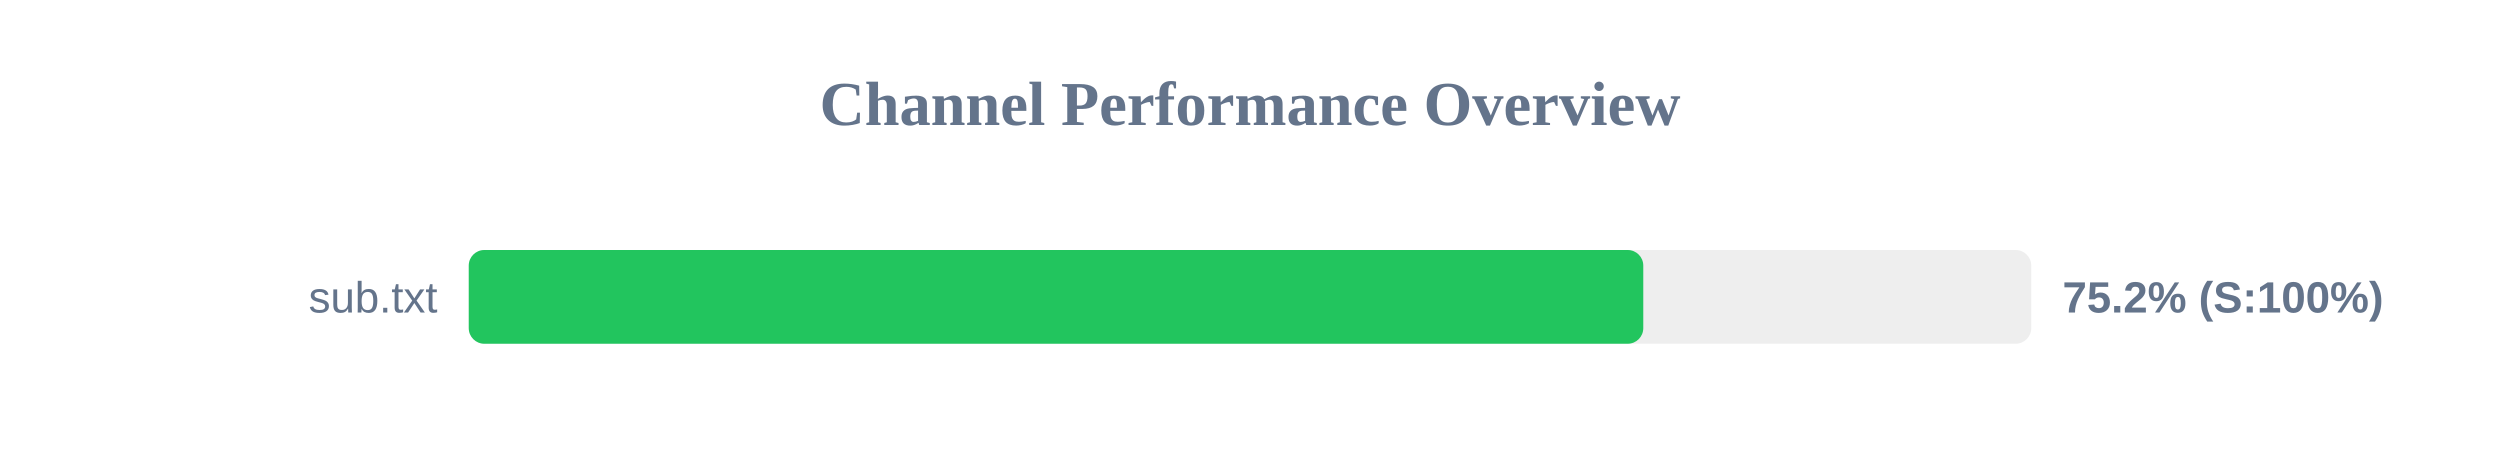
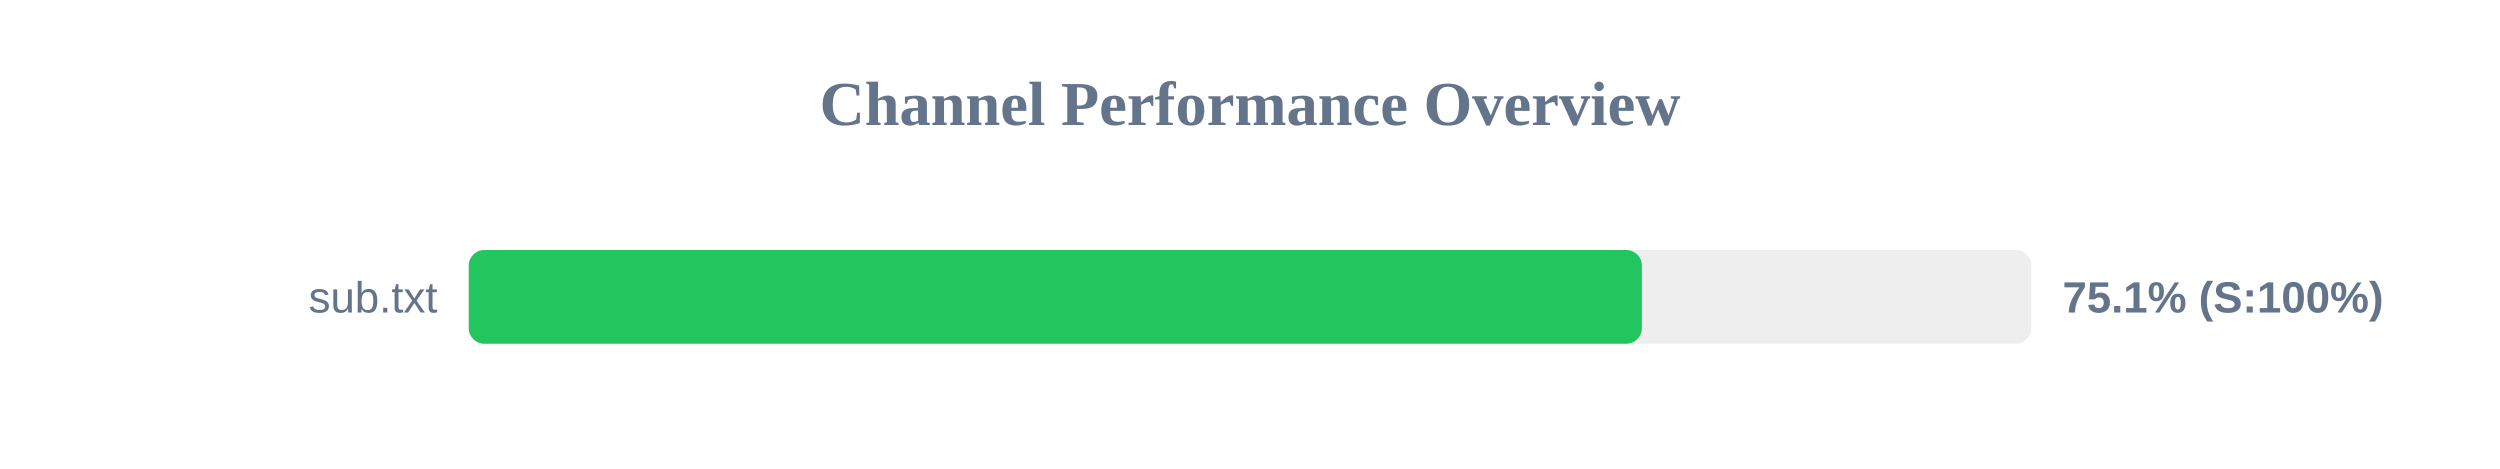
<svg xmlns="http://www.w3.org/2000/svg" width="800" height="150" version="1.1">
  <style>
        .row { font: 14px Arial; fill: #64748b; }
        .score { font: bold 14px Arial; fill: #64748b; }
    </style>
  <text x="400" y="40" text-anchor="middle" font-size="20px" font-weight="bold" fill="#64748b">Channel Performance Overview</text>
  <rect x="150" y="80" width="500" height="30" fill="#eee" rx="5" />
-   <rect x="150" y="80" width="375.85" height="30" fill="#22c55e" rx="5" />
+   <rect x="150" y="80" width="375.4" height="30" fill="#22c55e" rx="5" />
  <text x="140" y="100" text-anchor="end" class="row">sub.txt</text>
-   <text x="660" y="100" text-anchor="start" class="score">75.2% (S:100%)</text>
+   <text x="660" y="100" text-anchor="start" class="score">75.1% (S:100%)</text>
</svg>
